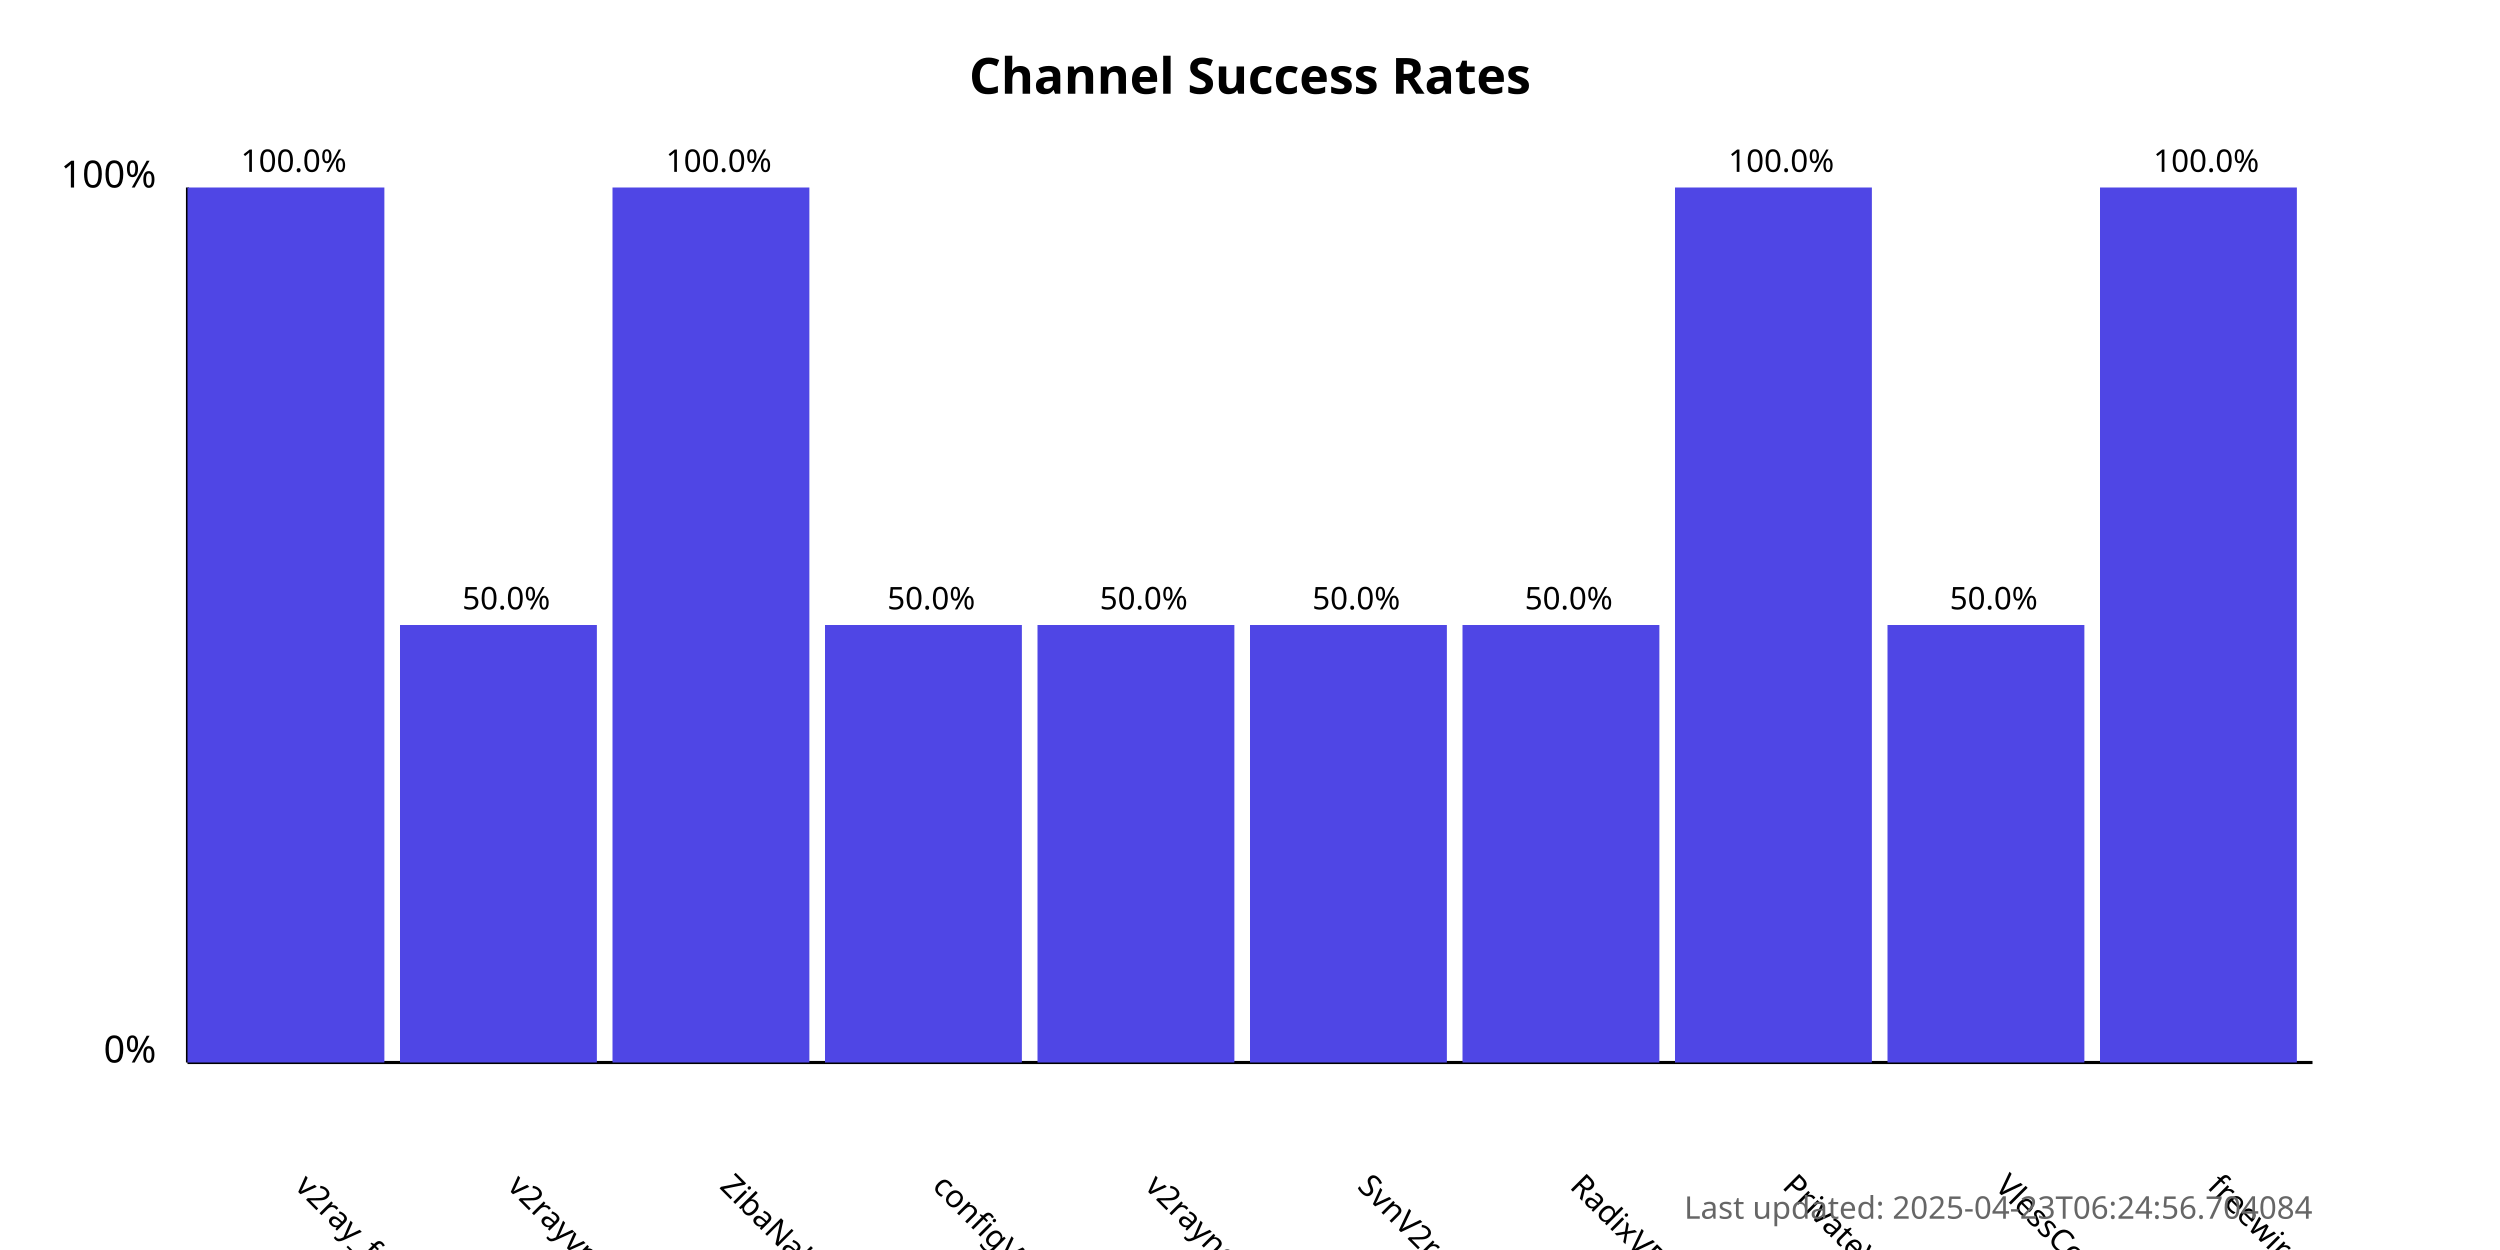
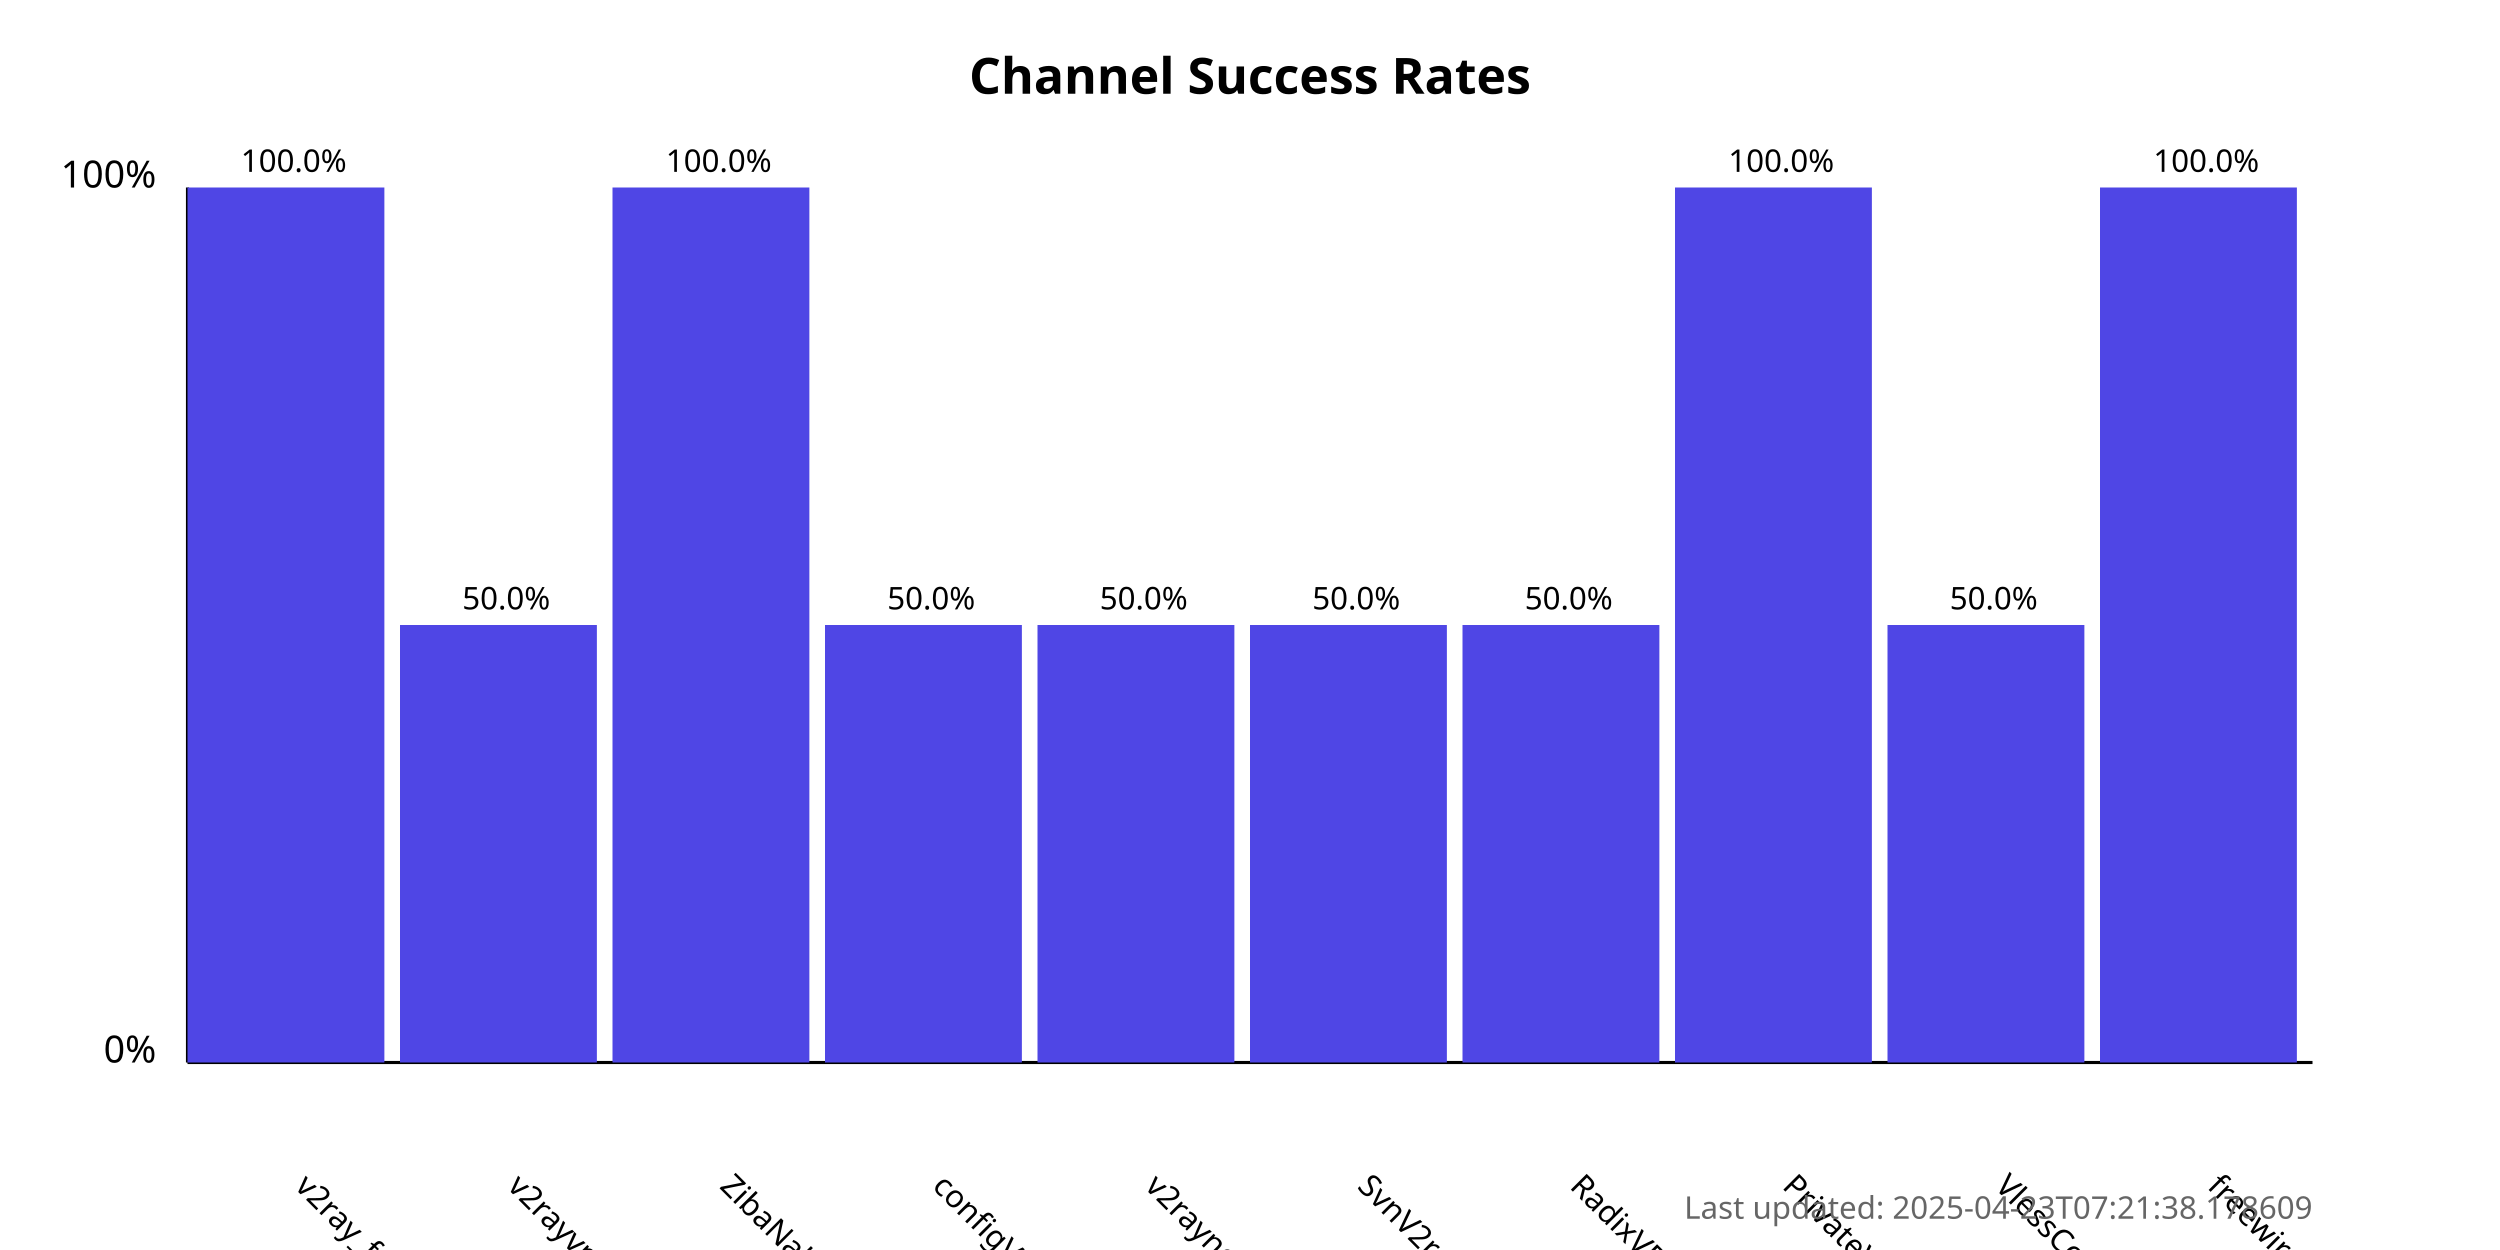
<svg xmlns="http://www.w3.org/2000/svg" width="800" height="400">
  <style>
            .chart-title { font: bold 16px sans-serif; }
            .axis-label { font: 12px sans-serif; }
            .tick-label { font: 10px sans-serif; }
            .bar { fill: #4f46e5; }
            .bar:hover { fill: #6366f1; }
            .timestamp { font: 10px sans-serif; fill: #666; }
        </style>
  <text x="400.0" y="30" text-anchor="middle" class="chart-title">
            Channel Success Rates
        </text>
  <line x1="60" y1="340" x2="60" y2="60" stroke="black" stroke-width="1" />
  <line x1="60" y1="340" x2="740" y2="340" stroke="black" stroke-width="1" />
  <text x="50" y="340" text-anchor="end" class="axis-label">0%</text>
  <text x="50" y="60" text-anchor="end" class="axis-label">100%</text>
  <g>
    <rect x="60" y="60.0" width="63.0" height="280.0" class="bar" />
    <text x="94.0" y="380" transform="rotate(45, 94.0, 380)" text-anchor="start" class="tick-label">
                v2ray_free_conf
            </text>
    <text x="94.0" y="55.0" text-anchor="middle" class="tick-label">
                100.0%
            </text>
  </g>
  <g>
    <rect x="128.0" y="200.0" width="63.0" height="140.0" class="bar" />
    <text x="162.0" y="380" transform="rotate(45, 162.0, 380)" text-anchor="start" class="tick-label">
                v2rayvpno
            </text>
    <text x="162.0" y="195.0" text-anchor="middle" class="tick-label">
                50.0%
            </text>
  </g>
  <g>
    <rect x="196.0" y="60.0" width="63.0" height="280.0" class="bar" />
    <text x="230.0" y="380" transform="rotate(45, 230.0, 380)" text-anchor="start" class="tick-label">
                ZibaNabz
            </text>
    <text x="230.0" y="55.0" text-anchor="middle" class="tick-label">
                100.0%
            </text>
  </g>
  <g>
    <rect x="264.0" y="200.0" width="63.0" height="140.0" class="bar" />
    <text x="298.0" y="380" transform="rotate(45, 298.0, 380)" text-anchor="start" class="tick-label">
                configV2rayForFree
            </text>
    <text x="298.0" y="195.0" text-anchor="middle" class="tick-label">
                50.0%
            </text>
  </g>
  <g>
    <rect x="332.0" y="200.0" width="63.0" height="140.0" class="bar" />
    <text x="366.0" y="380" transform="rotate(45, 366.0, 380)" text-anchor="start" class="tick-label">
                v2rayngvpn
            </text>
    <text x="366.0" y="195.0" text-anchor="middle" class="tick-label">
                50.0%
            </text>
  </g>
  <g>
    <rect x="400.0" y="200.0" width="63.0" height="140.0" class="bar" />
    <text x="434.0" y="380" transform="rotate(45, 434.0, 380)" text-anchor="start" class="tick-label">
                SvnV2ray
            </text>
    <text x="434.0" y="195.0" text-anchor="middle" class="tick-label">
                50.0%
            </text>
  </g>
  <g>
    <rect x="468.0" y="200.0" width="63.0" height="140.0" class="bar" />
    <text x="502.0" y="380" transform="rotate(45, 502.0, 380)" text-anchor="start" class="tick-label">
                RadixVPN
            </text>
    <text x="502.0" y="195.0" text-anchor="middle" class="tick-label">
                50.0%
            </text>
  </g>
  <g>
    <rect x="536.0" y="60.0" width="63.0" height="280.0" class="bar" />
    <text x="570.0" y="380" transform="rotate(45, 570.0, 380)" text-anchor="start" class="tick-label">
                PrivateVPNs
            </text>
    <text x="570.0" y="55.0" text-anchor="middle" class="tick-label">
                100.0%
            </text>
  </g>
  <g>
    <rect x="604.0" y="200.0" width="63.0" height="140.0" class="bar" />
    <text x="638.0" y="380" transform="rotate(45, 638.0, 380)" text-anchor="start" class="tick-label">
                VlessConfig
            </text>
    <text x="638.0" y="195.0" text-anchor="middle" class="tick-label">
                50.0%
            </text>
  </g>
  <g>
    <rect x="672.0" y="60.0" width="63.0" height="280.0" class="bar" />
    <text x="706.0" y="380" transform="rotate(45, 706.0, 380)" text-anchor="start" class="tick-label">
                freewireguard
            </text>
    <text x="706.0" y="55.0" text-anchor="middle" class="tick-label">
                100.0%
            </text>
  </g>
  <text x="740" y="390" text-anchor="end" class="timestamp">
-             Last updated: 2025-04-23T06:24:56.704084
+             Last updated: 2025-04-23T07:21:38.178609
        </text>
</svg>
